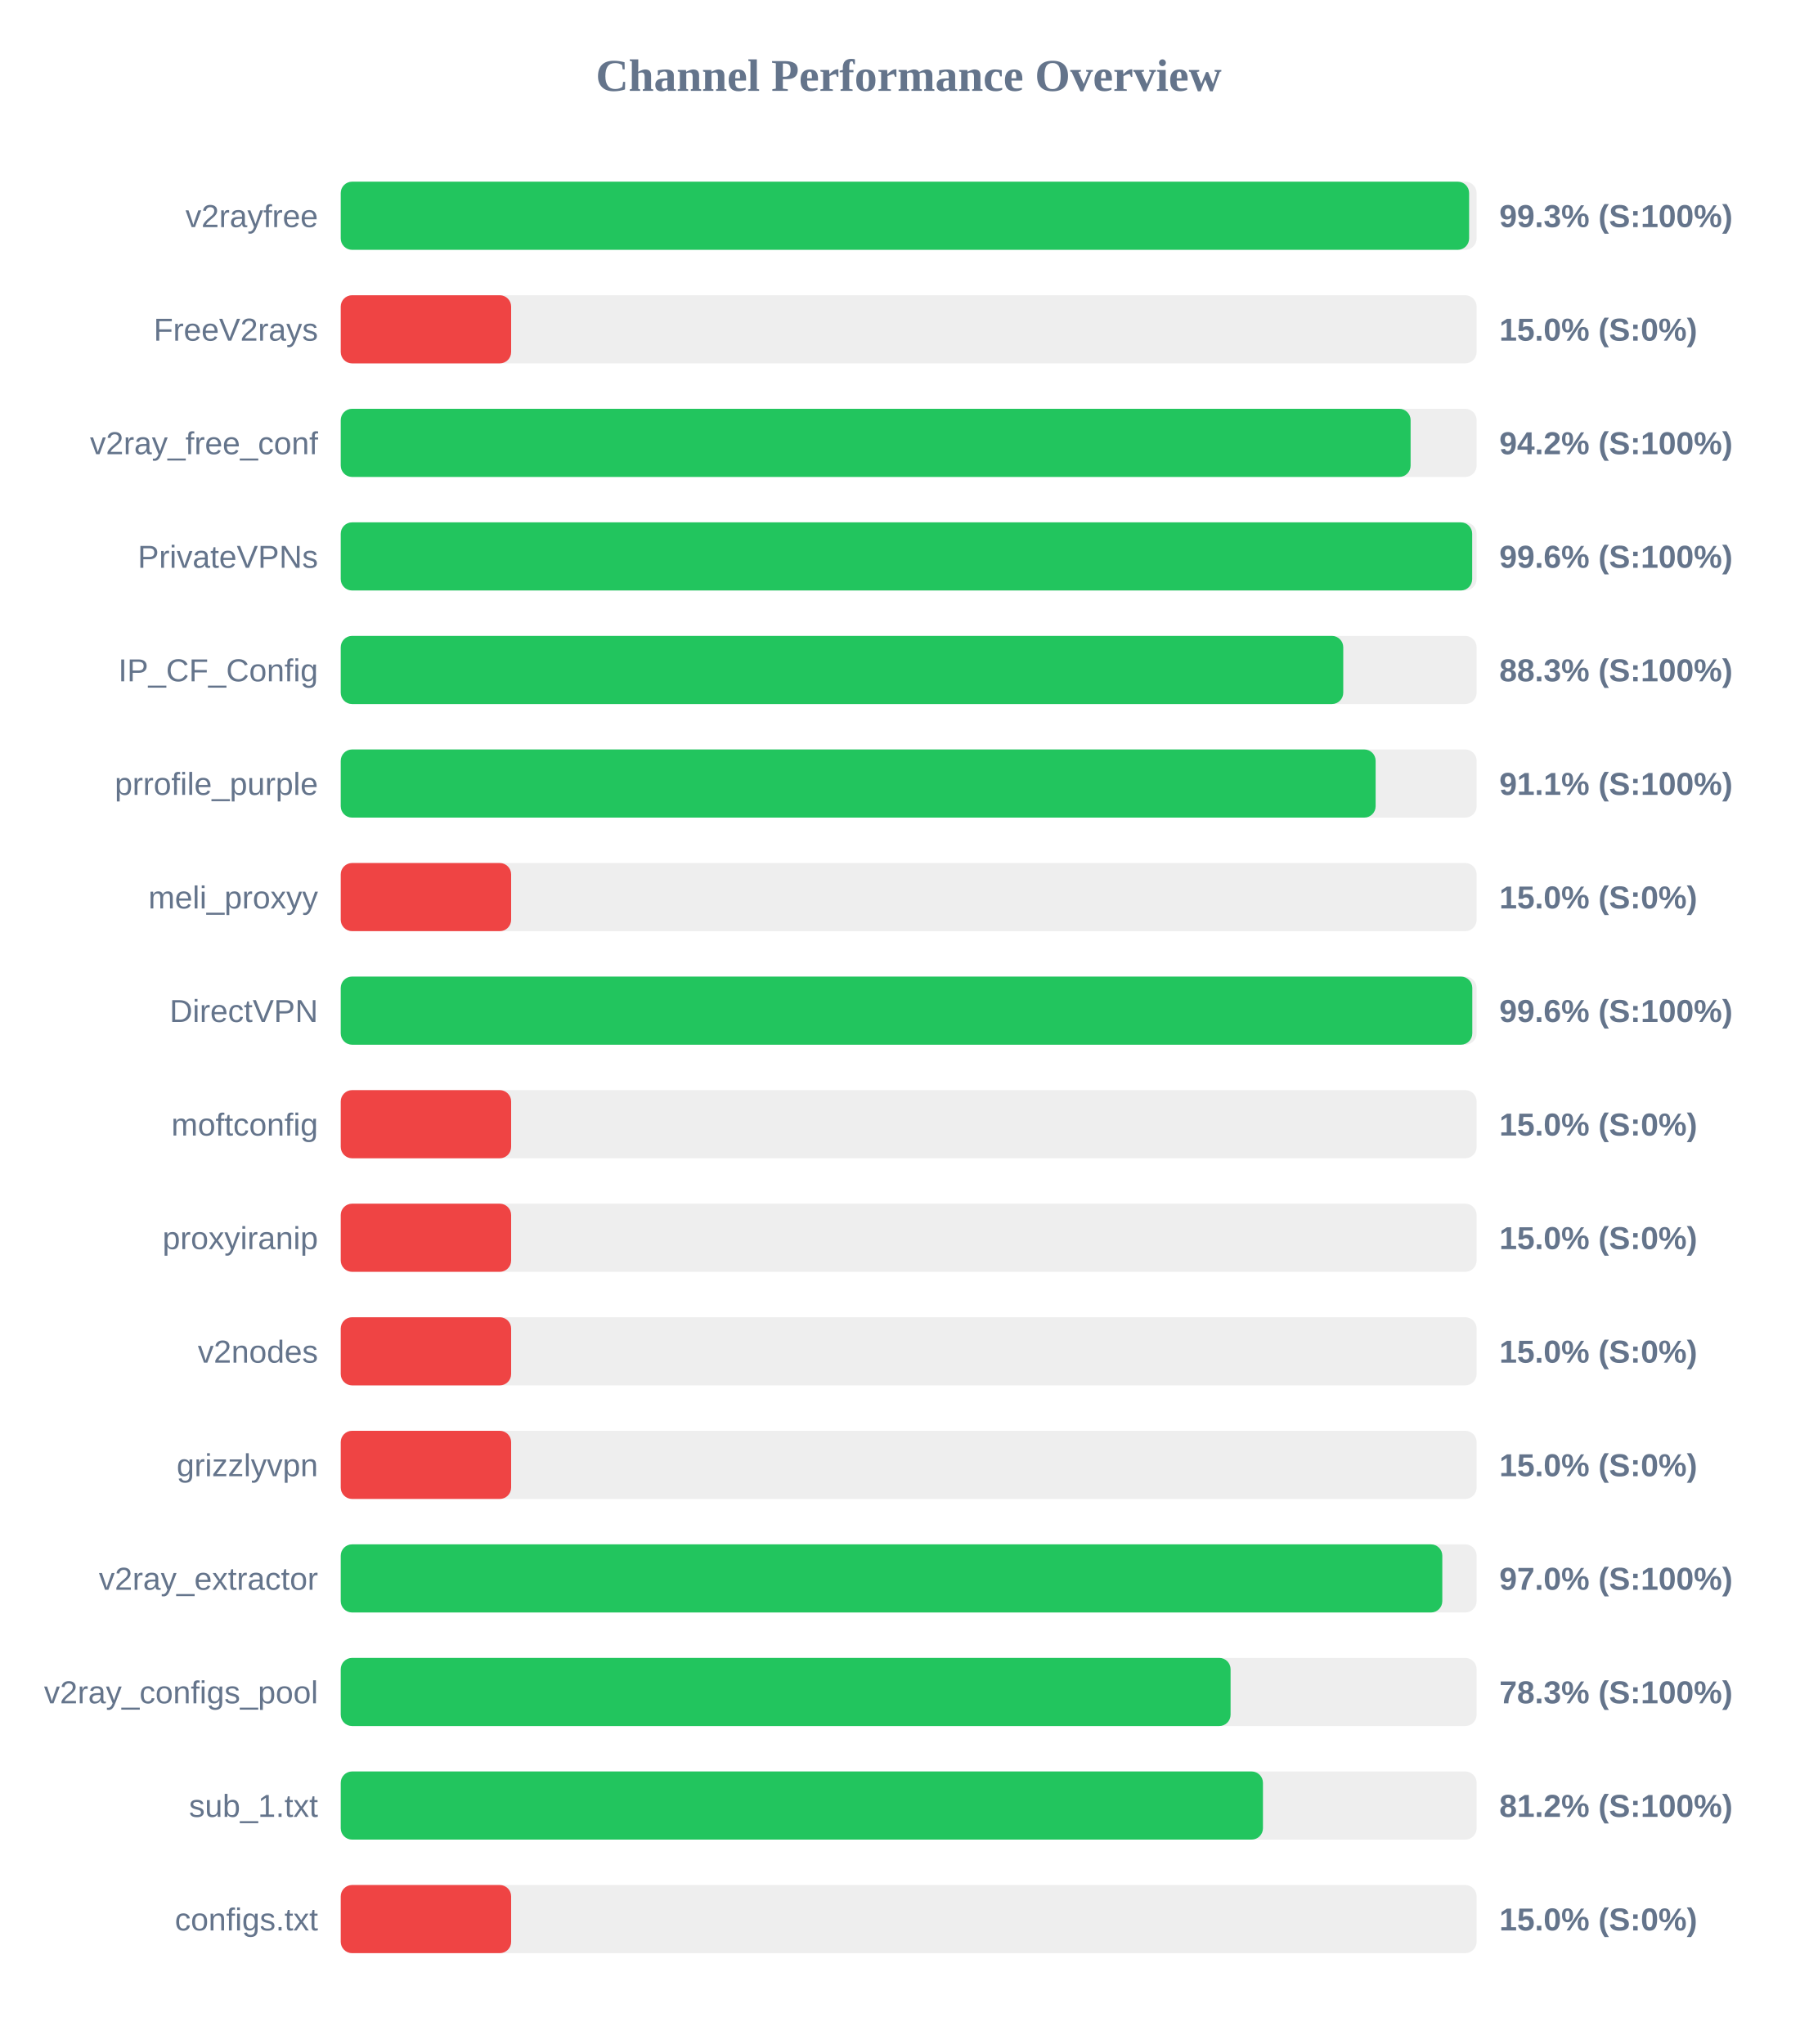
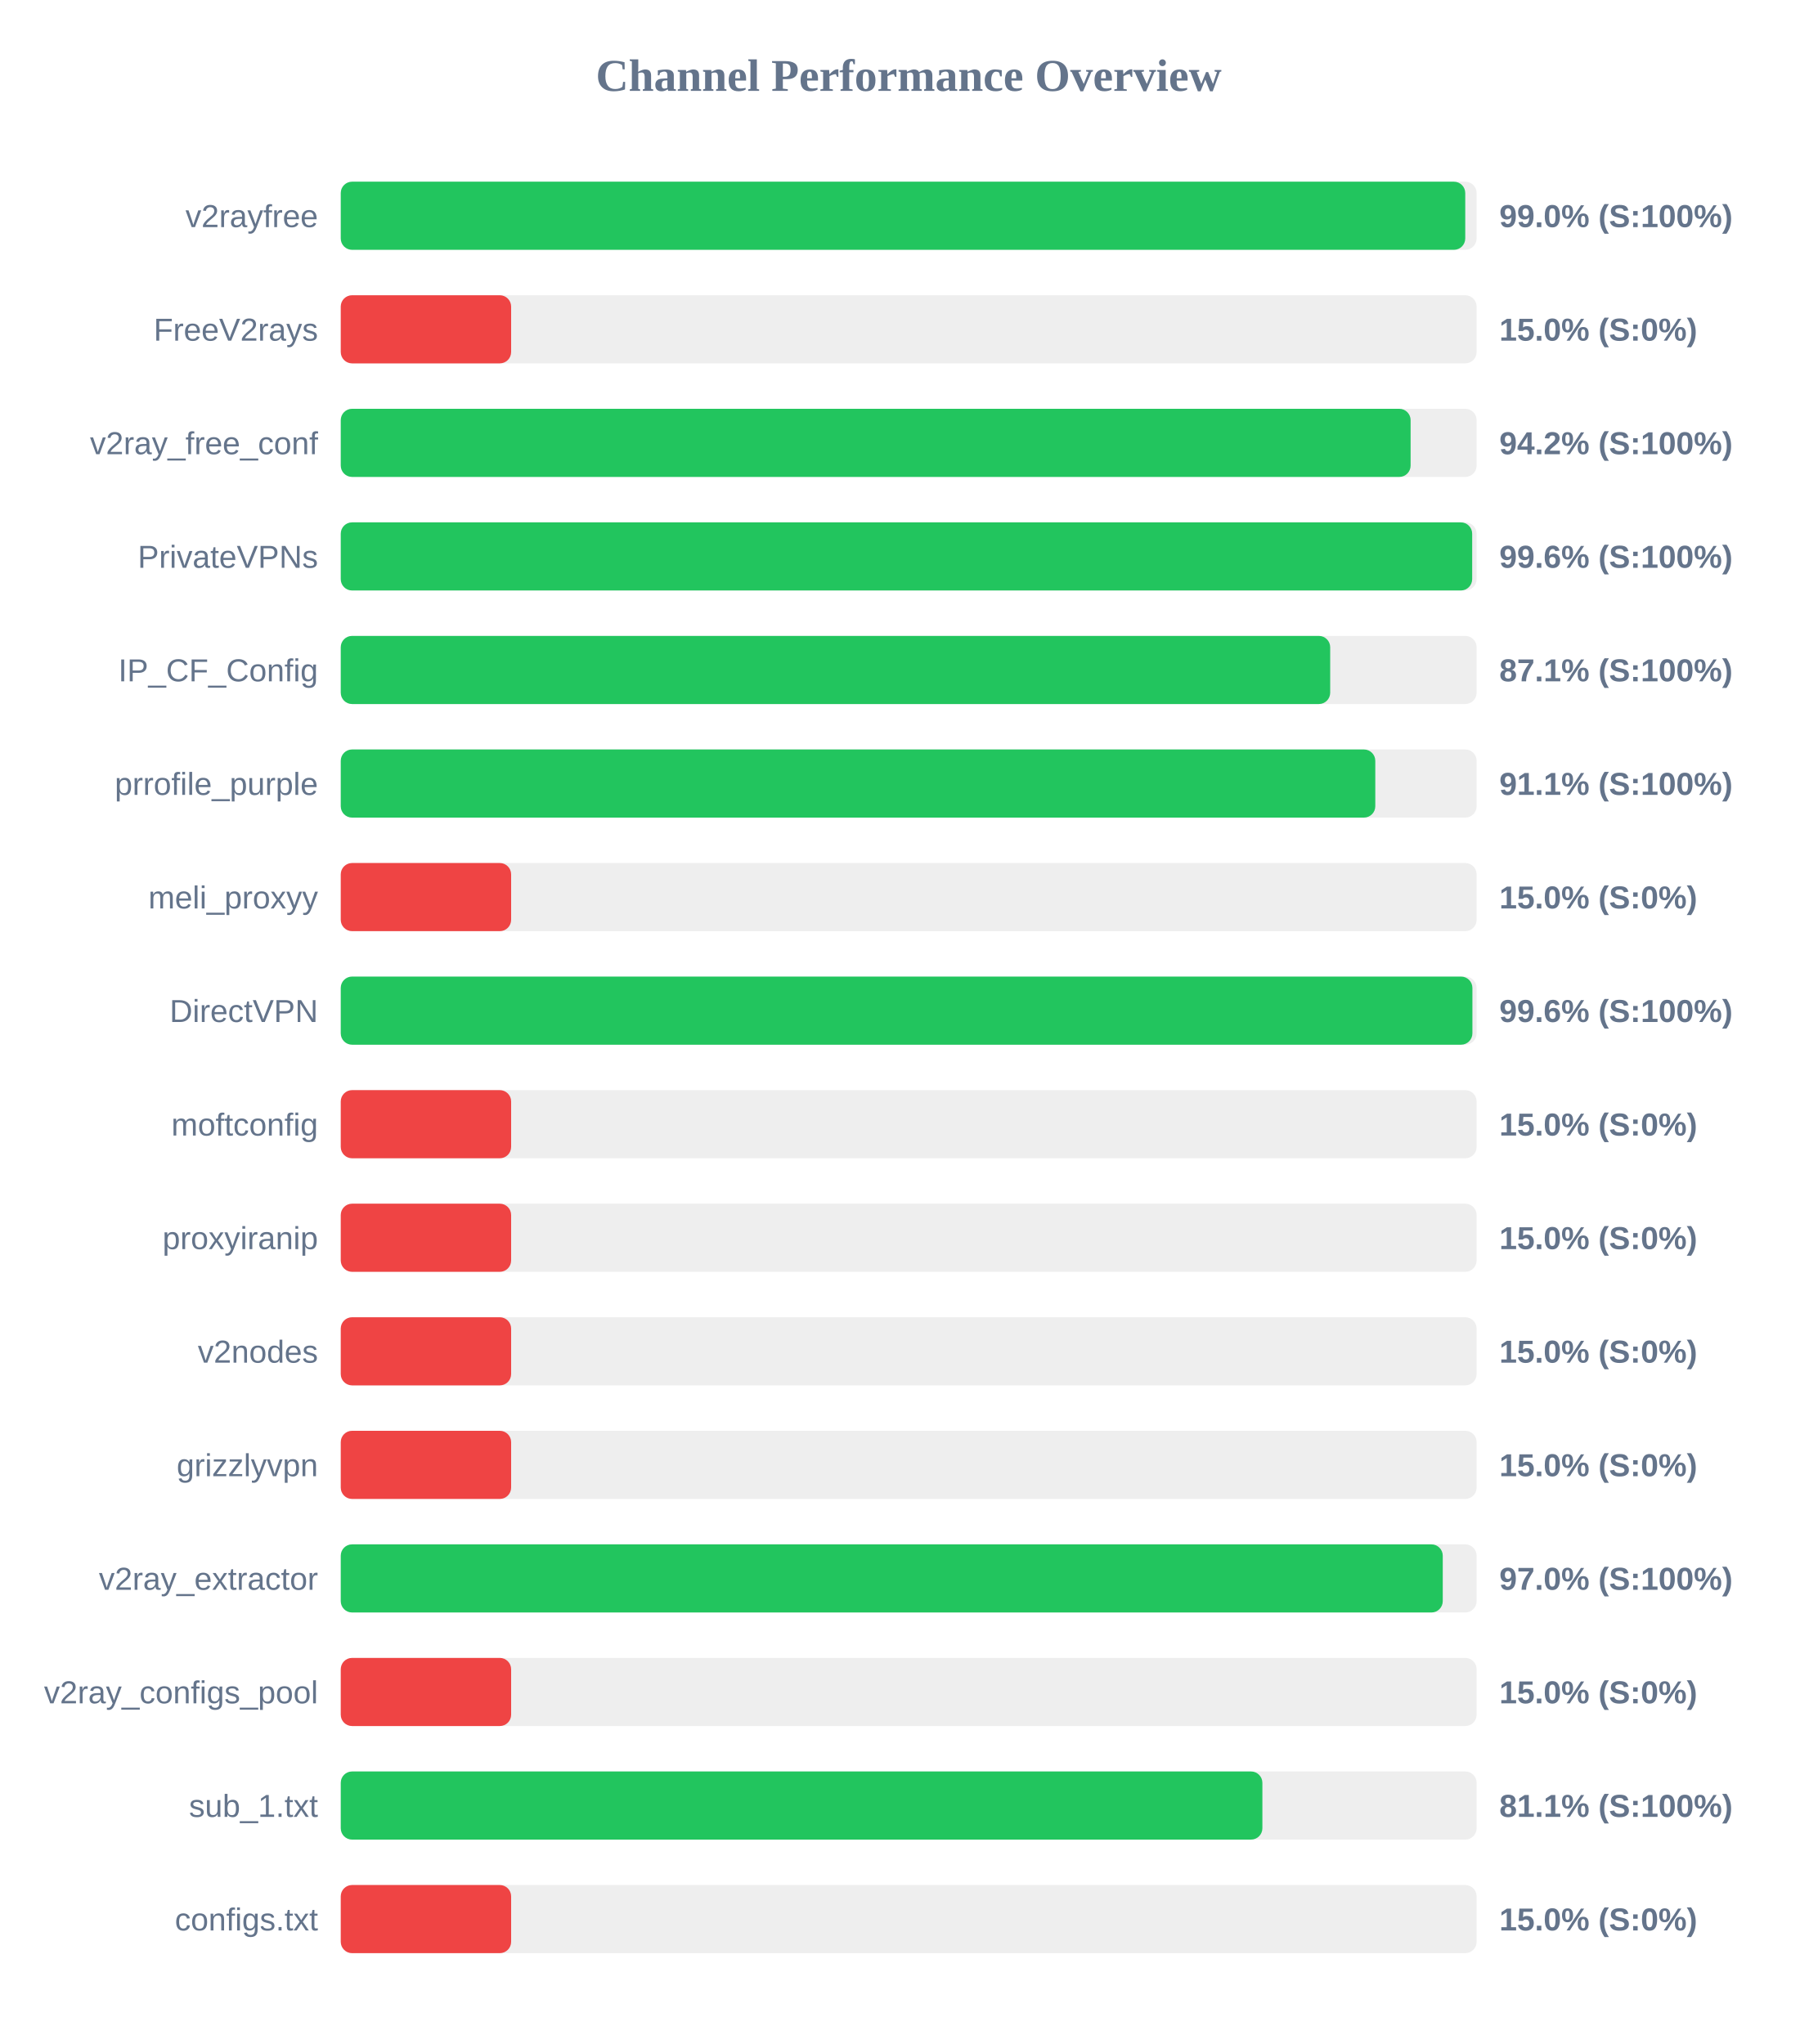
<svg xmlns="http://www.w3.org/2000/svg" width="800" height="900" version="1.1">
  <style>
        .row { font: 14px Arial; fill: #64748b; }
        .score { font: bold 14px Arial; fill: #64748b; }
    </style>
  <text x="400" y="40" text-anchor="middle" font-size="20px" font-weight="bold" fill="#64748b">Channel Performance Overview</text>
  <rect x="150" y="80" width="500" height="30" fill="#eee" rx="5" />
-   <rect x="150" y="80" width="496.7" height="30" fill="#22c55e" rx="5" />
+   <rect x="150" y="80" width="495.0" height="30" fill="#22c55e" rx="5" />
  <text x="140" y="100" text-anchor="end" class="row">v2rayfree</text>
-   <text x="660" y="100" text-anchor="start" class="score">99.3% (S:100%)</text>
+   <text x="660" y="100" text-anchor="start" class="score">99.0% (S:100%)</text>
  <rect x="150" y="130" width="500" height="30" fill="#eee" rx="5" />
  <rect x="150" y="130" width="75.0" height="30" fill="#ef4444" rx="5" />
  <text x="140" y="150" text-anchor="end" class="row">FreeV2rays</text>
  <text x="660" y="150" text-anchor="start" class="score">15.0% (S:0%)</text>
  <rect x="150" y="180" width="500" height="30" fill="#eee" rx="5" />
  <rect x="150" y="180" width="470.95" height="30" fill="#22c55e" rx="5" />
  <text x="140" y="200" text-anchor="end" class="row">v2ray_free_conf</text>
  <text x="660" y="200" text-anchor="start" class="score">94.2% (S:100%)</text>
  <rect x="150" y="230" width="500" height="30" fill="#eee" rx="5" />
  <rect x="150" y="230" width="498.05" height="30" fill="#22c55e" rx="5" />
  <text x="140" y="250" text-anchor="end" class="row">PrivateVPNs</text>
  <text x="660" y="250" text-anchor="start" class="score">99.6% (S:100%)</text>
  <rect x="150" y="280" width="500" height="30" fill="#eee" rx="5" />
-   <rect x="150" y="280" width="441.3" height="30" fill="#22c55e" rx="5" />
+   <rect x="150" y="280" width="435.55" height="30" fill="#22c55e" rx="5" />
  <text x="140" y="300" text-anchor="end" class="row">IP_CF_Config</text>
-   <text x="660" y="300" text-anchor="start" class="score">88.3% (S:100%)</text>
+   <text x="660" y="300" text-anchor="start" class="score">87.1% (S:100%)</text>
  <rect x="150" y="330" width="500" height="30" fill="#eee" rx="5" />
-   <rect x="150" y="330" width="455.55" height="30" fill="#22c55e" rx="5" />
+   <rect x="150" y="330" width="455.4" height="30" fill="#22c55e" rx="5" />
  <text x="140" y="350" text-anchor="end" class="row">prrofile_purple</text>
  <text x="660" y="350" text-anchor="start" class="score">91.1% (S:100%)</text>
  <rect x="150" y="380" width="500" height="30" fill="#eee" rx="5" />
  <rect x="150" y="380" width="75.0" height="30" fill="#ef4444" rx="5" />
  <text x="140" y="400" text-anchor="end" class="row">meli_proxyy</text>
  <text x="660" y="400" text-anchor="start" class="score">15.0% (S:0%)</text>
  <rect x="150" y="430" width="500" height="30" fill="#eee" rx="5" />
-   <rect x="150" y="430" width="498.1" height="30" fill="#22c55e" rx="5" />
+   <rect x="150" y="430" width="498.15" height="30" fill="#22c55e" rx="5" />
  <text x="140" y="450" text-anchor="end" class="row">DirectVPN</text>
  <text x="660" y="450" text-anchor="start" class="score">99.6% (S:100%)</text>
  <rect x="150" y="480" width="500" height="30" fill="#eee" rx="5" />
  <rect x="150" y="480" width="75.0" height="30" fill="#ef4444" rx="5" />
  <text x="140" y="500" text-anchor="end" class="row">moftconfig</text>
  <text x="660" y="500" text-anchor="start" class="score">15.0% (S:0%)</text>
  <rect x="150" y="530" width="500" height="30" fill="#eee" rx="5" />
  <rect x="150" y="530" width="75.0" height="30" fill="#ef4444" rx="5" />
  <text x="140" y="550" text-anchor="end" class="row">proxyiranip</text>
  <text x="660" y="550" text-anchor="start" class="score">15.0% (S:0%)</text>
  <rect x="150" y="580" width="500" height="30" fill="#eee" rx="5" />
  <rect x="150" y="580" width="75.0" height="30" fill="#ef4444" rx="5" />
  <text x="140" y="600" text-anchor="end" class="row">v2nodes</text>
  <text x="660" y="600" text-anchor="start" class="score">15.0% (S:0%)</text>
  <rect x="150" y="630" width="500" height="30" fill="#eee" rx="5" />
  <rect x="150" y="630" width="75.0" height="30" fill="#ef4444" rx="5" />
  <text x="140" y="650" text-anchor="end" class="row">grizzlyvpn</text>
  <text x="660" y="650" text-anchor="start" class="score">15.0% (S:0%)</text>
  <rect x="150" y="680" width="500" height="30" fill="#eee" rx="5" />
-   <rect x="150" y="680" width="484.9" height="30" fill="#22c55e" rx="5" />
+   <rect x="150" y="680" width="485.1" height="30" fill="#22c55e" rx="5" />
  <text x="140" y="700" text-anchor="end" class="row">v2ray_extractor</text>
  <text x="660" y="700" text-anchor="start" class="score">97.0% (S:100%)</text>
  <rect x="150" y="730" width="500" height="30" fill="#eee" rx="5" />
-   <rect x="150" y="730" width="391.7" height="30" fill="#22c55e" rx="5" />
+   <rect x="150" y="730" width="75.0" height="30" fill="#ef4444" rx="5" />
  <text x="140" y="750" text-anchor="end" class="row">v2ray_configs_pool</text>
-   <text x="660" y="750" text-anchor="start" class="score">78.3% (S:100%)</text>
+   <text x="660" y="750" text-anchor="start" class="score">15.0% (S:0%)</text>
  <rect x="150" y="780" width="500" height="30" fill="#eee" rx="5" />
-   <rect x="150" y="780" width="405.95" height="30" fill="#22c55e" rx="5" />
+   <rect x="150" y="780" width="405.7" height="30" fill="#22c55e" rx="5" />
  <text x="140" y="800" text-anchor="end" class="row">sub_1.txt</text>
-   <text x="660" y="800" text-anchor="start" class="score">81.2% (S:100%)</text>
+   <text x="660" y="800" text-anchor="start" class="score">81.1% (S:100%)</text>
  <rect x="150" y="830" width="500" height="30" fill="#eee" rx="5" />
  <rect x="150" y="830" width="75.0" height="30" fill="#ef4444" rx="5" />
  <text x="140" y="850" text-anchor="end" class="row">configs.txt</text>
  <text x="660" y="850" text-anchor="start" class="score">15.0% (S:0%)</text>
</svg>
